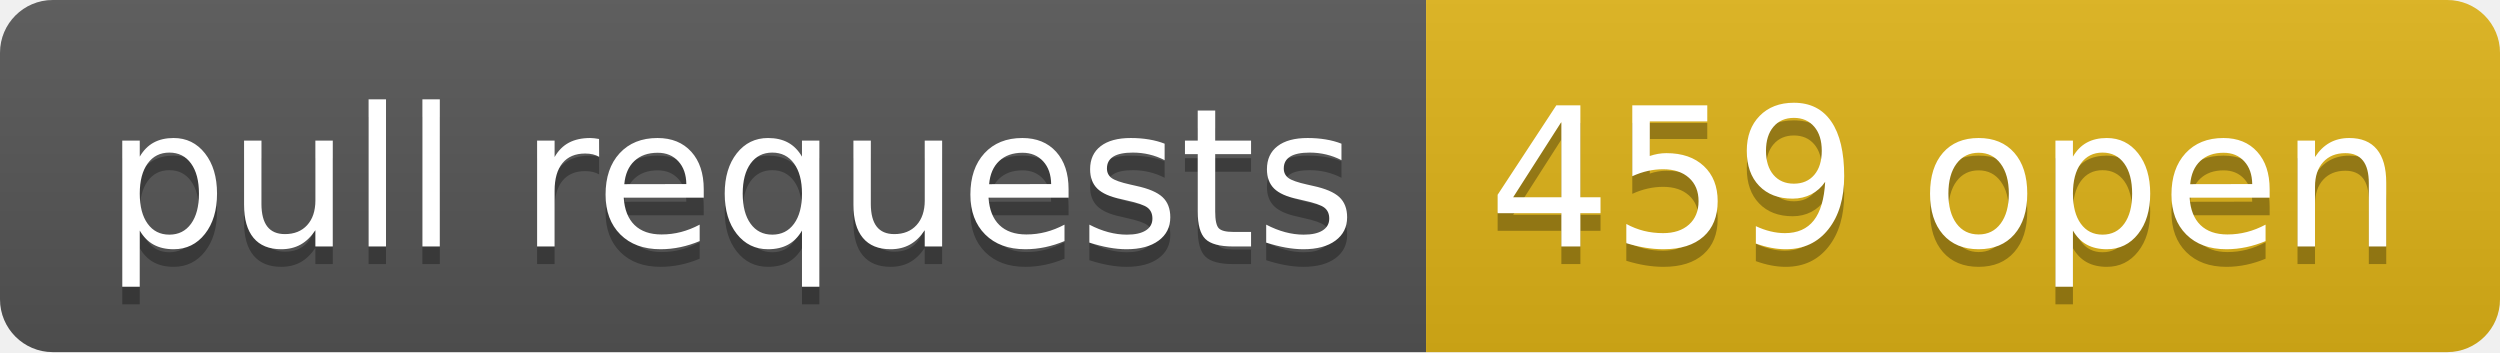
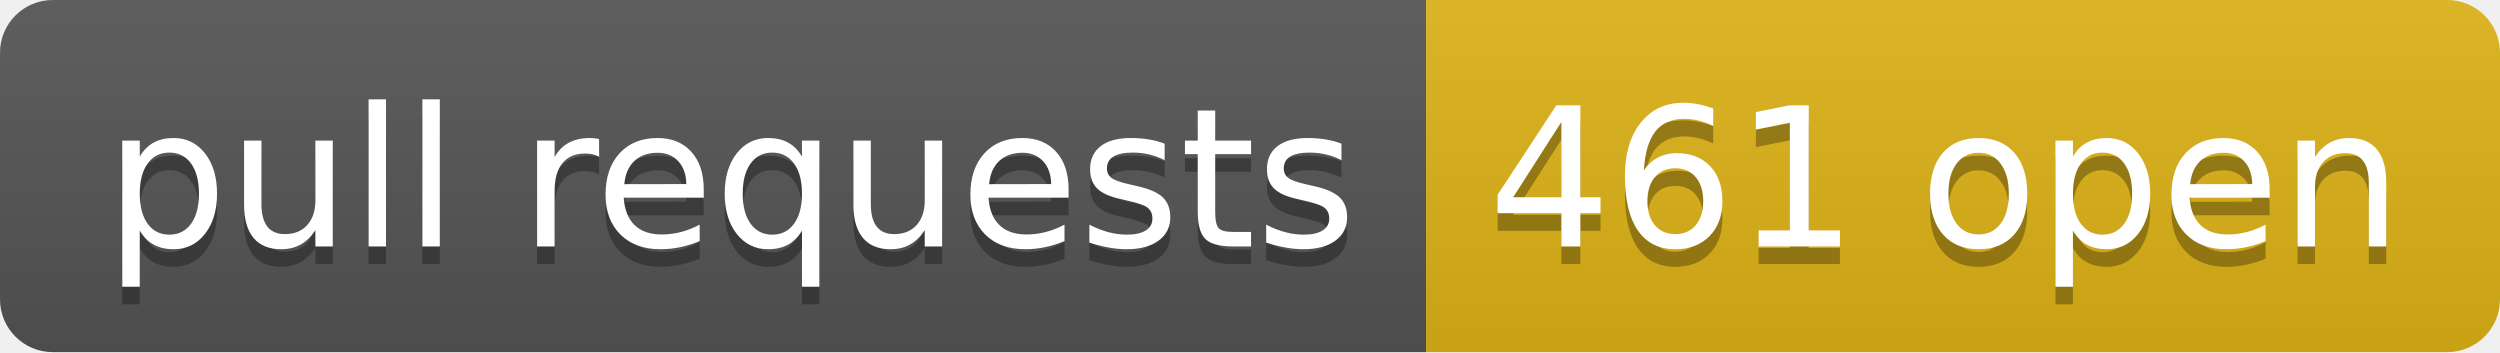
- <svg xmlns="http://www.w3.org/2000/svg" width="142" height="20" role="img" aria-label="pull requests: 459 open">
+ <svg xmlns="http://www.w3.org/2000/svg" width="142" height="20" role="img" aria-label="pull requests: 461 open">
  <linearGradient id="s" x2="0" y2="100%">
    <stop offset="0" stop-color="#bbb" stop-opacity=".1" />
    <stop offset="1" stop-opacity=".1" />
  </linearGradient>
  <clipPath id="r">
    <rect width="142" height="20" rx="3" fill="#fff" />
  </clipPath>
  <g clip-path="url(#r)">
    <rect width="81" height="20" fill="#555" />
    <rect x="81" width="61" height="20" fill="#dfb317" />
    <rect width="142" height="20" fill="url(#s)" />
  </g>
  <g fill="#fff" text-anchor="middle" font-family="Verdana,Geneva,DejaVu Sans,sans-serif" text-rendering="geometricPrecision" font-size="110">
    <text aria-hidden="true" x="415" y="150" fill="#010101" fill-opacity=".3" transform="scale(.1)" textLength="710">pull requests</text>
    <text x="415" y="140" transform="scale(.1)" fill="#fff" textLength="710">pull requests</text>
-     <text aria-hidden="true" x="1105" y="150" fill="#010101" fill-opacity=".3" transform="scale(.1)" textLength="510">459 open</text>
-     <text x="1105" y="140" transform="scale(.1)" fill="#fff" textLength="510">459 open</text>
+     <text aria-hidden="true" x="1105" y="150" fill="#010101" fill-opacity=".3" transform="scale(.1)" textLength="510">461 open</text>
+     <text x="1105" y="140" transform="scale(.1)" fill="#fff" textLength="510">461 open</text>
  </g>
</svg>
